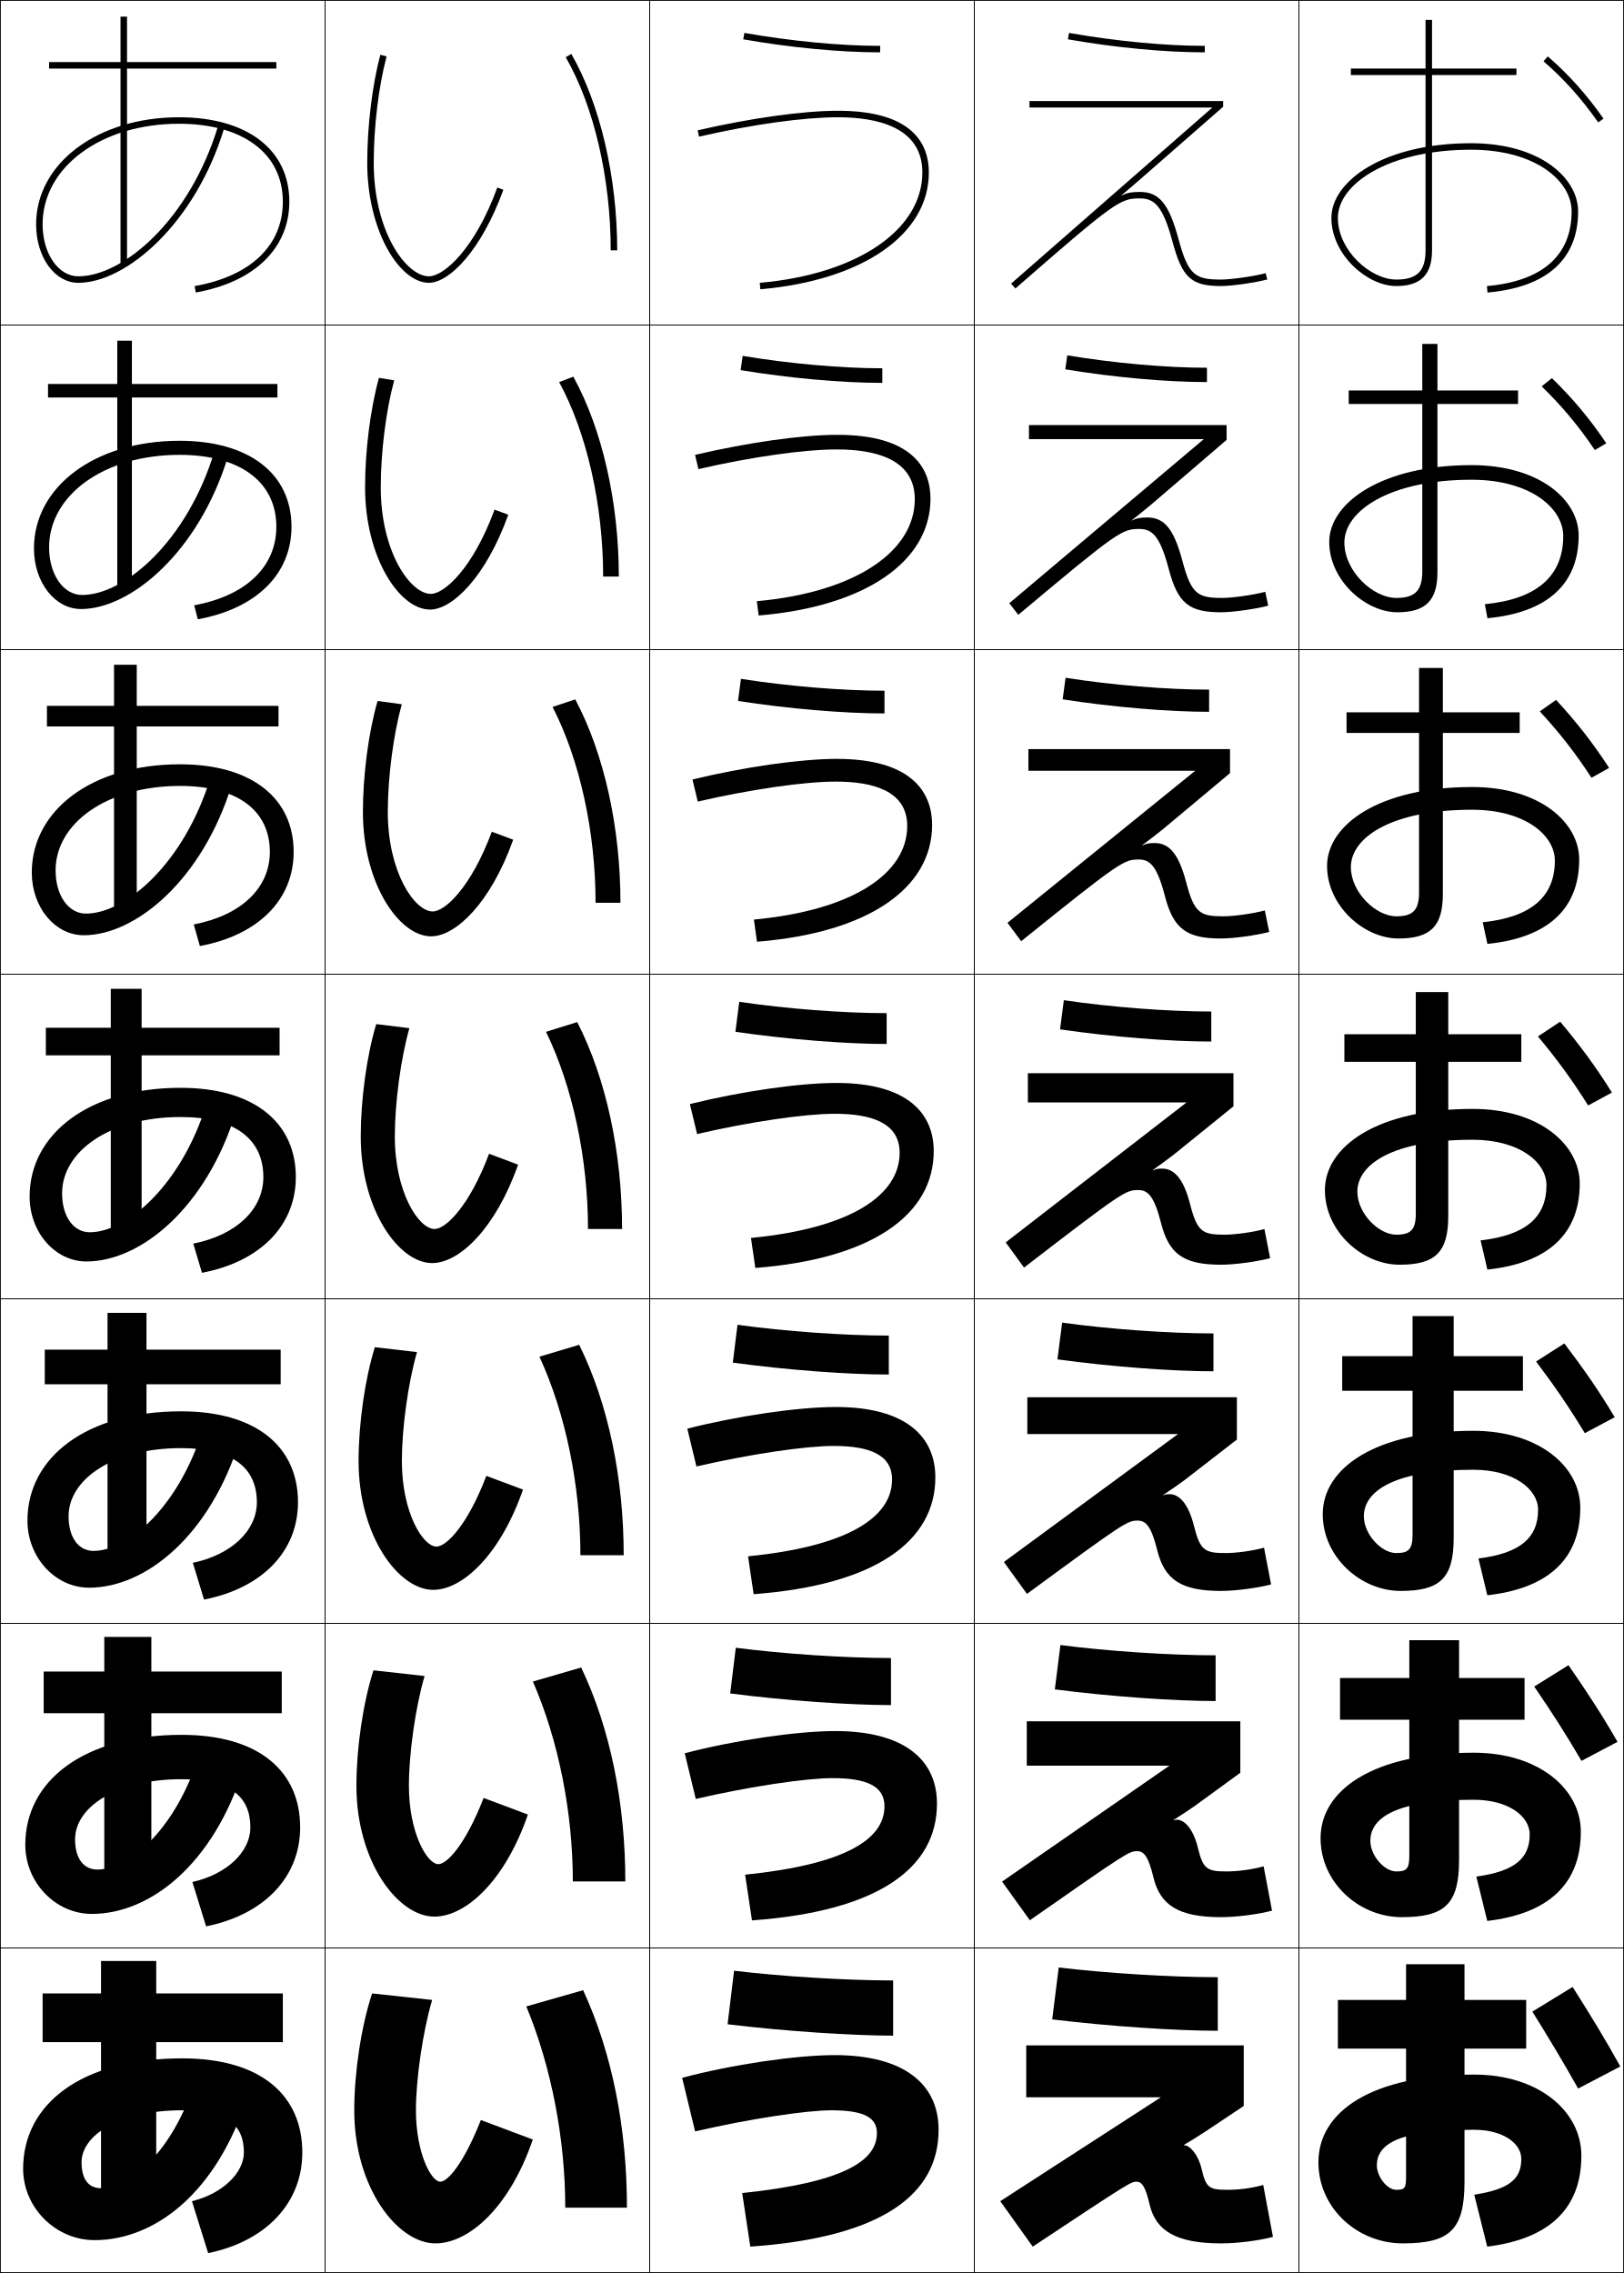
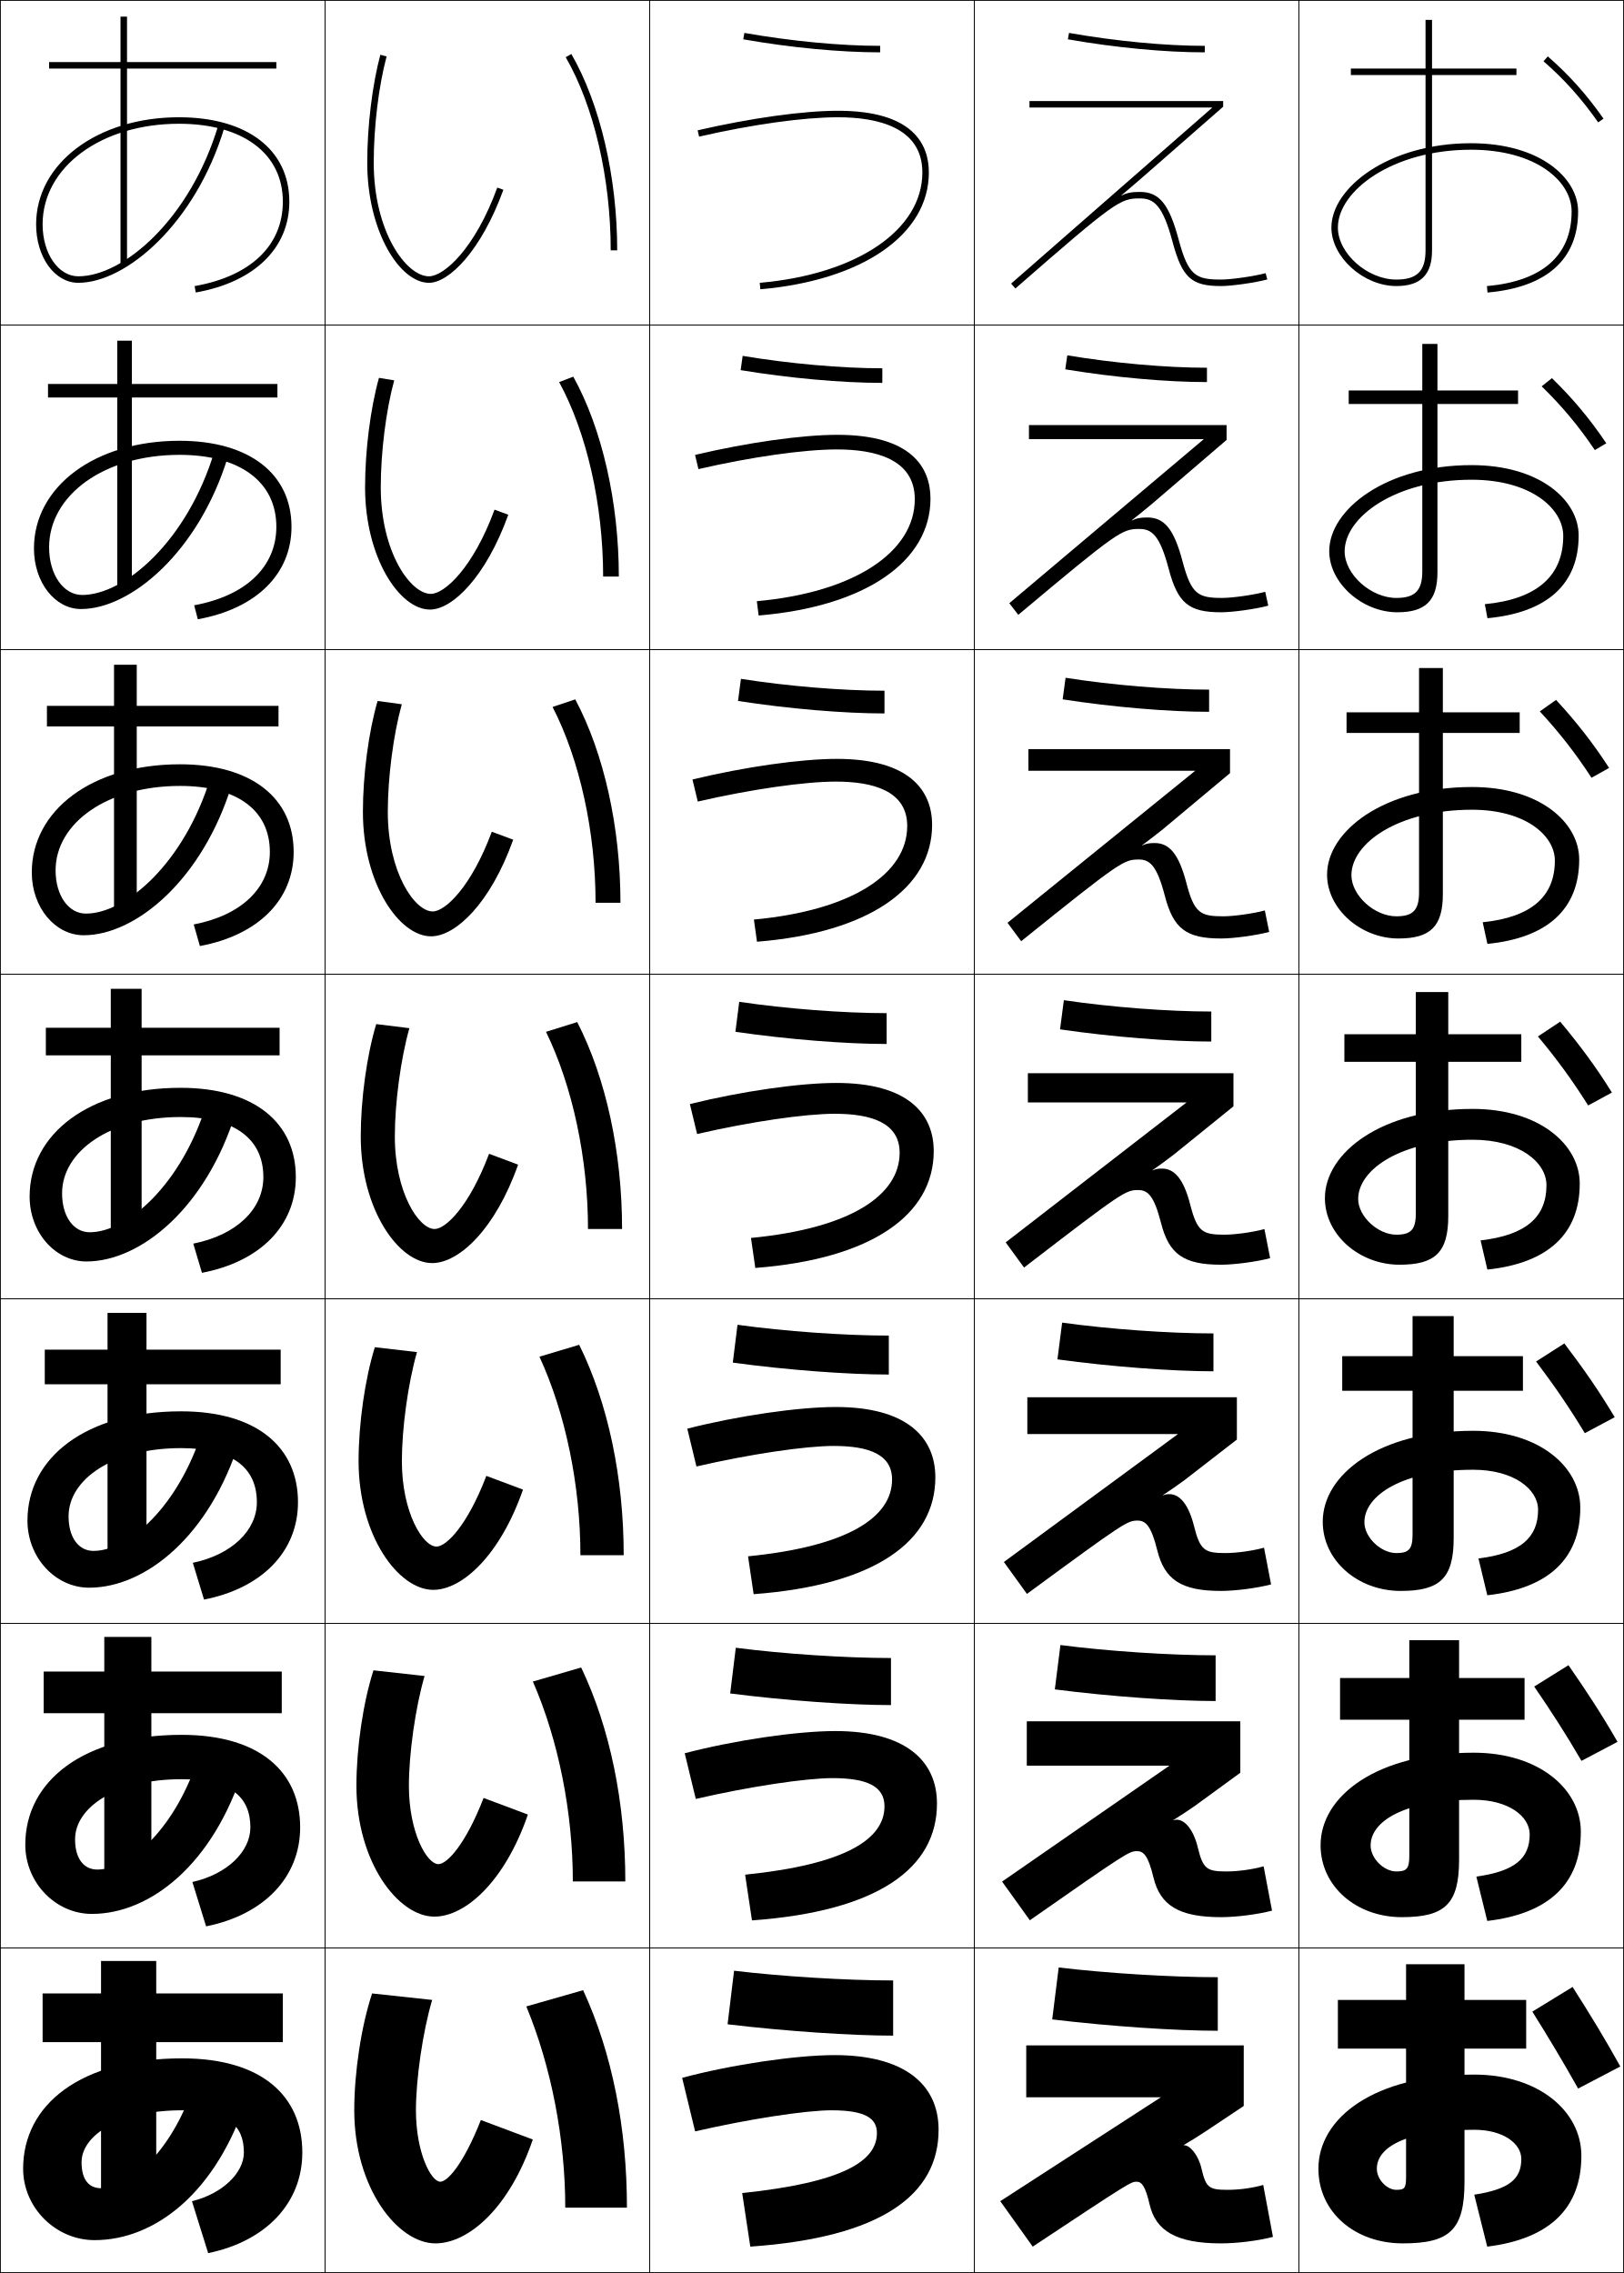
<svg xmlns="http://www.w3.org/2000/svg" width="500.25" height="700.25" viewBox="0 0 500.25 700.25" overflow="visible" enable-background="new 0 0 500.25 700.25" xml:space="preserve">
  <g id="glyphs">
    <g>
      <rect x="0.125" y="0.125" fill="none" stroke="#000000" stroke-width="0.25" width="100" height="100" />
      <rect x="400.125" y="0.125" fill="none" stroke="#000000" stroke-width="0.25" width="100" height="100" />
      <rect x="100.125" y="0.125" fill="none" stroke="#000000" stroke-width="0.25" width="100" height="100" />
      <rect x="200.125" y="0.125" fill="none" stroke="#000000" stroke-width="0.25" width="100" height="100" />
      <rect x="300.125" y="0.125" fill="none" stroke="#000000" stroke-width="0.25" width="100" height="100" />
      <rect x="0.125" y="100.125" fill="none" stroke="#000000" stroke-width="0.25" width="100" height="100" />
      <rect x="400.125" y="100.125" fill="none" stroke="#000000" stroke-width="0.25" width="100" height="100" />
      <rect x="100.125" y="100.125" fill="none" stroke="#000000" stroke-width="0.25" width="100" height="100" />
      <rect x="200.125" y="100.125" fill="none" stroke="#000000" stroke-width="0.25" width="100" height="100" />
      <rect x="300.125" y="100.125" fill="none" stroke="#000000" stroke-width="0.25" width="100" height="100" />
      <rect x="0.125" y="200.125" fill="none" stroke="#000000" stroke-width="0.25" width="100" height="100" />
      <rect x="400.125" y="200.125" fill="none" stroke="#000000" stroke-width="0.25" width="100" height="100" />
      <rect x="100.125" y="200.125" fill="none" stroke="#000000" stroke-width="0.25" width="100" height="100" />
      <rect x="200.125" y="200.125" fill="none" stroke="#000000" stroke-width="0.25" width="100" height="100" />
      <rect x="300.125" y="200.125" fill="none" stroke="#000000" stroke-width="0.25" width="100" height="100" />
      <rect x="0.125" y="300.125" fill="none" stroke="#000000" stroke-width="0.25" width="100" height="100" />
      <rect x="400.125" y="300.125" fill="none" stroke="#000000" stroke-width="0.25" width="100" height="100" />
      <rect x="100.125" y="300.125" fill="none" stroke="#000000" stroke-width="0.25" width="100" height="100" />
      <rect x="200.125" y="300.125" fill="none" stroke="#000000" stroke-width="0.25" width="100" height="100" />
      <rect x="300.125" y="300.125" fill="none" stroke="#000000" stroke-width="0.25" width="100" height="100" />
      <rect x="0.125" y="400.125" fill="none" stroke="#000000" stroke-width="0.25" width="100" height="100" />
      <rect x="400.125" y="400.125" fill="none" stroke="#000000" stroke-width="0.25" width="100" height="100" />
      <rect x="100.125" y="400.125" fill="none" stroke="#000000" stroke-width="0.25" width="100" height="100" />
      <rect x="200.125" y="400.125" fill="none" stroke="#000000" stroke-width="0.25" width="100" height="100" />
      <rect x="300.125" y="400.125" fill="none" stroke="#000000" stroke-width="0.25" width="100" height="100" />
      <rect x="0.125" y="500.125" fill="none" stroke="#000000" stroke-width="0.25" width="100" height="100" />
      <rect x="400.125" y="500.125" fill="none" stroke="#000000" stroke-width="0.25" width="100" height="100" />
      <rect x="100.125" y="500.125" fill="none" stroke="#000000" stroke-width="0.25" width="100" height="100" />
      <rect x="200.125" y="500.125" fill="none" stroke="#000000" stroke-width="0.25" width="100" height="100" />
      <rect x="300.125" y="500.125" fill="none" stroke="#000000" stroke-width="0.25" width="100" height="100" />
      <rect x="0.125" y="600.125" fill="none" stroke="#000000" stroke-width="0.25" width="100" height="100" />
      <rect x="400.125" y="600.125" fill="none" stroke="#000000" stroke-width="0.25" width="100" height="100" />
      <rect x="100.125" y="600.125" fill="none" stroke="#000000" stroke-width="0.25" width="100" height="100" />
      <rect x="200.125" y="600.125" fill="none" stroke="#000000" stroke-width="0.25" width="100" height="100" />
      <rect x="300.125" y="600.125" fill="none" stroke="#000000" stroke-width="0.25" width="100" height="100" />
    </g>
    <g>
      <path d="M214.9,40.15l0.45,1.949C231.554,38.358,247.545,36.125,258.125,36.125      c11.86,0,26,2.949,26,17c0,17.717-20.129,31.382-50.087,34.004l0.175,1.992      C265.748,86.361,286.125,72.231,286.125,53.125c0-8.668-4.857-19-28-19      C247.402,34.125,231.243,36.377,214.9,40.15z" />
      <path d="M233.136,185.212l0.562,4.41C266.722,186.85,286.625,172.882,286.625,153.625      c0-9.585-5.85-19.667-28.666-19.667c-10.91,0-27.686,2.361-43.854,6.188      l1.042,4.375c16.275-3.758,32.528-6.062,42.646-6.062c11.627,0,24,2.872,24,15.333      C281.792,169.992,263.299,182.48,233.136,185.212z" />
      <path d="M232.233,283.294l0.95,6.828C267.694,287.339,287.125,273.531,287.125,254.125      c0-10.503-6.841-20.333-29.334-20.333c-11.097,0-28.487,2.469-44.482,6.351      l1.633,6.799c16.346-3.774,32.861-6.15,42.517-6.15c11.395,0,22,2.794,22,13.667      C279.458,269.141,262.6,280.453,232.233,283.294z" />
      <path d="M231.331,381.377l1.337,9.246C268.668,387.827,287.625,374.181,287.625,354.625      c0-11.421-7.833-21-30-21c-11.285,0-29.291,2.577-45.113,6.513l2.225,9.225      c16.417-3.79,33.194-6.237,42.388-6.237c11.161,0,20,2.716,20,12      C277.125,368.29,261.901,378.426,231.331,381.377z" />
      <path d="M230.429,479.46l1.725,11.664C269.642,488.316,288.125,474.831,288.125,455.125      c0-12.338-8.825-21.667-30.667-21.667c-11.472,0-30.094,2.686-45.741,6.676      l2.816,11.649c16.488-3.807,33.527-6.325,42.259-6.325c10.928,0,18,2.639,18,10.334      C274.792,467.44,261.204,476.399,230.429,479.46z" />
      <path d="M229.527,577.542l2.112,14.082C270.614,588.805,288.625,575.48,288.625,555.625      c0-13.256-9.816-22.333-31.333-22.333c-11.66,0-30.897,2.793-46.371,6.837      l3.408,14.075c16.559-3.822,33.86-6.412,42.129-6.412c10.695,0,16,2.561,16,8.666      C272.458,566.59,260.506,574.372,229.527,577.542z" />
      <path d="M231.125,692.125c40.463-2.831,58-15.994,58-36c0-14.173-10.809-23-32-23      c-11.847,0-31.7,2.901-47,7l4,16.5c16.629-3.839,34.193-6.5,42-6.5c10.462,0,14,2.483,14,7      c0,8.614-10.317,15.221-41.5,18.5L231.125,692.125z" />
    </g>
    <g>
      <path d="M174.259,17.625C182.941,32.663,188.125,54.906,188.125,77.125h2      c0-22.555-5.284-45.171-14.134-60.5L174.259,17.625z" />
      <path d="M172.237,117.708c8.522,15.639,13.555,37.886,13.555,59.917H190.625      c0-22.853-5.152-45.559-14.028-61.583L172.237,117.708z" />
      <path d="M170.214,217.792c8.361,16.239,13.244,38.492,13.244,60.333H191.125      c0-23.15-5.021-45.946-13.923-62.667L170.214,217.792z" />
      <path d="M168.192,317.875C176.393,334.714,181.125,356.972,181.125,378.625h10.5      c0-23.448-4.89-46.334-13.817-63.75L168.192,317.875z" />
      <path d="M166.169,417.958c8.041,17.44,12.622,39.702,12.622,61.167H192.125      c0-23.746-4.758-46.722-13.711-64.833L166.169,417.958z" />
      <path d="M164.147,518.042c7.879,18.04,12.311,40.308,12.311,61.583H192.625      c0-24.044-4.626-47.109-13.605-65.917L164.147,518.042z" />
      <path d="M162.125,618.125c7.719,18.641,12,40.913,12,62h19c0-24.342-4.495-47.497-13.5-67L162.125,618.125      z" />
    </g>
    <g>
      <path d="M113.125,50.125c0,21.177,10.031,37,19,37c6.216,0,16.092-9.844,22.939-28.658      l-1.879-0.684C146.321,76.642,136.738,85.125,132.125,85.125c-6.932,0-17-13.635-17-35      c0-11.066,1.52-23.612,3.966-32.741l-1.932-0.518      C114.671,26.152,113.125,38.896,113.125,50.125z" />
      <path d="M152.342,157.007c-6.585,17.917-15.398,25.952-19.633,25.952      c-6.245,0-15.417-12.841-15.417-32.833c0-10.812,1.612-23.701,4.138-32.951      l-4.693-0.765c-2.629,9.406-4.279,22.405-4.279,33.715      c0,21.641,10.593,37.667,20,37.667c6.899,0,17.219-10.048,24.116-29.215      L152.342,157.007z" />
      <path d="M151.498,256.23c-6.308,16.974-14.35,24.561-18.207,24.561      c-5.558,0-13.833-12.048-13.833-30.667c0-10.559,1.705-23.791,4.31-33.161      l-7.454-1.012c-2.769,9.527-4.523,22.781-4.523,34.173      c0,22.105,11.155,38.333,21,38.333c7.583,0,18.347-10.252,25.293-29.772      L151.498,256.23z" />
      <path d="M150.655,355.454C144.625,371.485,137.354,378.625,133.875,378.625      c-4.871,0-12.25-11.255-12.25-28.5c0-10.305,1.798-23.88,4.483-33.371      l-10.216-1.259c-2.909,9.647-4.767,23.157-4.767,34.629      c0,22.57,11.717,39,22,39c8.267,0,19.474-10.456,26.47-30.329      L150.655,355.454z" />
      <path d="M149.812,454.678c-5.752,15.09-12.253,21.78-15.353,21.78      c-4.185,0-10.667-10.461-10.667-26.333c0-10.052,1.891-23.969,4.655-33.58      l-12.977-1.506c-3.049,9.768-5.011,23.532-5.011,35.086      c0,23.033,12.279,39.667,23,39.667c8.95,0,20.602-10.66,27.646-30.887      L149.812,454.678z" />
      <path d="M148.968,553.901c-5.474,14.147-11.204,20.391-13.927,20.391      c-3.497,0-9.083-9.669-9.083-24.167c0-9.798,1.983-24.059,4.828-33.79      l-15.739-1.753c-3.19,9.888-5.256,23.908-5.256,35.543      c0,23.498,12.841,40.333,24,40.333c9.634,0,21.729-10.864,28.823-31.442      L148.968,553.901z" />
      <path d="M135.625,672.125c-2.811,0-7.5-8.875-7.5-22c0-9.544,2.077-24.147,5-34l-18.5-2      c-3.33,10.009-5.5,24.284-5.5,36c0,23.962,13.403,41,25,41c10.317,0,22.856-11.068,30-32l-16-6      C142.929,666.33,137.969,672.125,135.625,672.125z" />
    </g>
    <g>
      <path d="M228.951,12.11C243.427,14.662,258.798,16.125,271.125,16.125v-2      c-12.215,0-27.46-1.452-41.826-3.985L228.951,12.11z" />
      <path d="M228.147,114.029c15.031,2.484,31.257,3.929,43.645,3.929v-4.5      c-12.591,0-28.634-1.418-43.022-3.821L228.147,114.029z" />
      <path d="M227.342,215.948c15.586,2.417,32.667,3.843,45.116,3.843v-7      c-12.967,0-29.807-1.385-44.217-3.657L227.342,215.948z" />
      <path d="M226.538,317.867c16.142,2.35,34.077,3.757,46.587,3.757v-9.5      c-13.343,0-30.98-1.351-45.413-3.492L226.538,317.867z" />
      <path d="M225.734,419.786c16.697,2.283,35.488,3.672,48.058,3.672v-12      c-13.719,0-32.154-1.317-46.609-3.328L225.734,419.786z" />
      <path d="M224.929,521.706c17.253,2.216,36.898,3.586,49.529,3.586v-14.5      c-14.095,0-33.326-1.284-47.804-3.164L224.929,521.706z" />
      <path d="M224.125,623.625c17.808,2.148,38.309,3.5,51,3.5v-17c-14.471,0-34.5-1.25-49-3L224.125,623.625z" />
    </g>
    <g>
      <path d="M328.951,12.11C343.427,14.662,358.798,16.125,371.125,16.125v-2      c-12.215,0-27.46-1.452-41.826-3.985L328.951,12.11z" />
      <path d="M328.146,113.779c15.031,2.484,31.258,3.929,43.646,3.929v-4.417      c-12.591,0-28.634-1.418-43.021-3.821L328.146,113.779z" />
      <path d="M327.343,215.448c15.586,2.417,32.667,3.843,45.115,3.843v-6.833      c-12.967,0-29.807-1.385-44.218-3.657L327.343,215.448z" />
      <path d="M326.538,317.117c16.142,2.35,34.077,3.757,46.587,3.757v-9.25      c-13.343,0-30.98-1.351-45.413-3.492L326.538,317.117z" />
      <path d="M325.733,418.786c16.698,2.283,35.488,3.672,48.059,3.672v-11.666      c-13.719,0-32.153-1.317-46.609-3.329L325.733,418.786z" />
      <path d="M324.93,520.456c17.253,2.216,36.897,3.586,49.528,3.586v-14.084      c-14.095,0-33.326-1.283-47.804-3.164L324.93,520.456z" />
      <path d="M324.125,622.125c17.809,2.148,38.309,3.5,51,3.5v-16.5c-14.471,0-34.5-1.25-49-3L324.125,622.125z" />
    </g>
    <g>
      <path d="M311.467,87.373l1.316,1.505C343.672,61.897,345.113,61.125,351.125,61.125      c4.298,0,7.029,2.051,10.034,13.259C364.152,85.557,366.949,88.125,376.125,88.125      c3.303,0,10.498-1.026,14.259-2.034l-0.518-1.932      C386.301,85.114,379.236,86.125,376.125,86.125c-7.777,0-10.072-1.204-13.034-12.259      C360.137,62.845,357.117,59.125,351.125,59.125c-2.633,0-4.072,0.306-5.605,1.113      l-0.064-0.077c2.236-1.876,4.135-3.489,6.219-5.313l25.109-21.971V31.125H317.125v2      c0,0,51.484,0,56.338,0L311.467,87.373z" />
      <path d="M316.959,130.958v4.333c0,0,49.812,0,53.857,0l-59.906,50.539l2.764,3.588      c30.715-25.783,31.984-26.461,37.285-26.461c3.844,0,6.309,1.943,9.028,12.216      c2.807,10.663,6.188,13.451,16.138,13.451c3.586,0,10.663-0.991,14.549-2.029      l-0.931-4.276c-3.541,0.958-10.087,1.888-13.285,1.888      c-7.43,0-9.501-1.113-12.194-11.299c-2.629-9.907-5.578-13.489-10.858-13.489      c-2.199,0-3.404,0.255-4.688,0.928l-0.062-0.079      c2.272-1.804,4.226-3.378,6.318-5.136l22.866-19.604v-4.571H316.959z" />
      <path d="M316.792,230.792v6.667c0,0,48.141,0,51.377,0l-57.816,46.832l4.211,5.67      c30.542-24.585,31.64-25.168,36.228-25.168c3.391,0,5.59,1.835,8.023,11.173      C361.435,286.118,365.401,289.125,376.125,289.125c3.868,0,10.828-0.955,14.839-2.023      l-1.345-6.621c-3.516,0.96-9.544,1.811-12.827,1.811      c-7.084,0-8.932-1.021-11.356-10.34c-2.304-8.792-5.182-12.235-9.75-12.235      c-1.767,0-2.738,0.204-3.771,0.742l-0.059-0.081      c2.308-1.732,4.316-3.269,6.418-4.96l20.622-17.236v-7.391H316.792z" />
      <path d="M316.625,330.625v9c0,0,46.47,0,48.896,0l-55.726,43.124l5.658,7.753      C345.822,367.113,346.748,366.625,350.625,366.625c2.936,0,4.869,1.728,7.017,10.129      C360.075,386.397,364.628,389.625,376.125,389.625c4.15,0,10.992-0.92,15.129-2.018      l-1.759-8.966c-3.49,0.963-9,1.733-12.37,1.733      c-6.737,0-8.36-0.93-10.518-9.38c-1.978-7.677-4.785-10.982-8.642-10.982      c-1.334,0-2.07,0.152-2.853,0.557l-0.056-0.084      c2.343-1.659,4.407-3.158,6.518-4.783l18.379-14.868v-10.209H316.625z" />
      <path d="M316.458,430.458v11.334c0,0,44.799,0,46.416,0l-53.635,39.415l7.105,9.836      c30.194-22.19,30.948-22.585,34.113-22.585c2.482,0,4.149,1.621,6.012,9.087      C358.716,486.679,363.854,490.125,376.125,490.125c4.433,0,11.157-0.884,15.42-2.012      l-2.173-11.311c-3.465,0.966-8.457,1.655-11.914,1.655      c-6.391,0-7.789-0.837-9.678-8.419c-1.652-6.562-4.39-9.73-7.534-9.73      c-0.9,0-1.403,0.103-1.935,0.371l-0.053-0.086      c2.379-1.587,4.498-3.048,6.617-4.606l16.135-12.501v-13.028H316.458z" />
      <path d="M316.292,530.292v13.666c0,0,43.126,0,43.936,0l-51.546,35.708l8.553,11.918      c30.021-20.992,30.604-21.292,33.058-21.292c2.027,0,3.429,1.513,5.005,8.043      C357.357,586.959,363.08,590.625,376.125,590.625c4.716,0,11.322-0.849,15.71-2.006      l-2.587-13.655c-3.439,0.969-7.914,1.578-11.456,1.578      c-6.044,0-7.22-0.746-8.839-7.46c-1.328-5.447-3.994-8.478-6.427-8.478      c-0.467,0-0.735,0.051-1.018,0.186l-0.05-0.088      c2.415-1.516,4.589-2.938,6.717-4.431l13.893-10.133v-15.847H316.292z" />
      <path d="M392.125,689.125l-3-16c-3.415,0.971-7.371,1.5-11,1.5c-5.697,0-6.648-0.654-8-6.5      c-1.002-4.332-3.598-7.225-5.318-7.225c-0.034,0-0.068,0-0.1,0l-0.047-0.09      c2.45-1.443,4.68-2.828,6.816-4.254l11.648-7.766V630.125h-67v16h41.455l-49.455,32      l10,14c29.848-19.794,30.258-20,32-20c1.574,0,2.709,1.405,4,7c1.873,8.114,8.182,12,22,12      C381.123,691.125,387.612,690.312,392.125,689.125z" />
    </g>
    <g>
      <path d="M11.125,69.125c0,10.093,5.71,18,13,18c14.696,0,36.063-18.241,44.958-47.711      l-1.915-0.578C58.539,67.428,38.106,85.125,24.125,85.125c-6.168,0-11-7.028-11-16      c0-17.673,18.056-31,42-31c19.738,0,32,9.196,32,24c0,13.487-9.904,22.969-27.174,26.015      l0.348,1.97C78.349,86.926,89.125,76.464,89.125,62.125c0-16.037-13.028-26-34-26      C30.041,36.125,11.125,50.312,11.125,69.125z" />
      <path d="M59.814,186.471l1.123,4.309c17.997-3.259,28.855-13.935,28.855-28.488      c0-16.28-12.957-26.5-34.5-26.5c-26.125,0-44.833,14.197-44.833,33.167      c0,10.418,6.437,18.667,14.5,18.667c15.385,0,36.347-17.694,45.297-47.092      l-4.262-1.315c-8.305,27.354-27.513,44.074-40.702,44.074      c-5.746,0-10.167-6.269-10.167-14.667c0-16.109,16.98-28.5,40.167-28.5      c18.747,0,29.833,8.406,29.833,22.167      C85.125,174.579,75.767,183.555,59.814,186.471z" />
      <path d="M59.676,284.802l1.898,6.646c17.943-3.334,28.884-14.225,28.884-28.99      c0-16.523-12.885-27-35-27c-27.166,0-45.667,14.207-45.667,33.333      c0,10.744,7.163,19.333,16,19.333c16.076,0,36.633-17.146,45.638-46.474      l-6.609-2.053c-7.981,26.117-25.965,41.859-38.362,41.859      c-5.323,0-9.333-5.509-9.333-13.333c0-14.545,15.903-26,38.333-26      c17.756,0,27.667,7.616,27.667,20.333      C83.125,273.545,74.314,282.016,59.676,284.802z" />
      <path d="M59.538,383.132l2.674,8.985C80.101,388.707,91.125,377.603,91.125,362.625      c0-16.767-12.814-27.5-35.5-27.5c-28.207,0-46.5,14.218-46.5,33.5      c0,11.067,7.889,20,17.5,20c16.766,0,36.917-16.6,45.979-45.856l-8.958-2.789      C55.989,364.858,39.229,379.625,27.625,379.625c-4.901,0-8.5-4.751-8.5-12      c0-12.981,14.827-23.5,36.5-23.5c16.765,0,25.5,6.825,25.5,18.5      C81.125,372.512,72.86,380.477,59.538,383.132z" />
      <path d="M59.4,481.463l3.449,11.323c17.836-3.485,28.942-14.803,28.942-29.994      c0-17.01-12.743-28-36-28c-29.247,0-47.333,14.228-47.333,33.666      c0,11.394,8.615,20.667,19,20.667c17.456,0,37.202-16.053,46.319-45.237      l-11.305-3.525c-7.333,23.641-22.869,37.43-33.681,37.43      c-4.479,0-7.667-3.991-7.667-10.667c0-11.417,13.751-21,34.667-21      c15.773,0,23.333,6.035,23.333,16.667C79.125,471.479,71.407,478.938,59.4,481.463z      " />
      <path d="M59.263,579.794l4.225,13.662c17.782-3.562,28.971-15.094,28.971-30.498      c0-17.253-12.672-28.5-36.5-28.5c-30.288,0-48.167,14.238-48.167,33.834      c0,11.718,9.341,21.333,20.5,21.333c18.146,0,37.487-15.505,46.66-44.618      l-13.652-4.264c-7.009,22.403-21.321,35.215-31.34,35.215      c-4.057,0-6.833-3.231-6.833-9.333c0-9.853,12.675-18.5,32.833-18.5      c14.782,0,21.167,5.244,21.167,14.833      C77.125,570.445,69.953,577.398,59.263,579.794z" />
      <path d="M7.125,668.125c0,12.043,10.067,22,22,22c18.836,0,37.772-14.958,47-44l-16-5      c-6.685,21.165-19.773,33-29,33c-3.634,0-6-2.473-6-8c0-8.289,11.599-16,31-16      c13.791,0,19,4.454,19,13c-0,6.287-6.625,12.734-16,15l5,16      c17.729-3.637,29-15.383,29-31c0-17.496-12.601-29-37-29      C24.796,634.125,7.125,648.373,7.125,668.125z" />
    </g>
    <g>
      <polygon points="85.125,19.125 39.125,19.125 39.125,5.125 37.125,5.125 37.125,19.125 15.125,19.125 15.125,21.125       37.125,21.125 37.125,81.125 39.125,81.125 39.125,21.125 85.125,21.125 " />
      <polygon points="14.792,118.292 14.792,122.458 36.125,122.458 36.125,181.458 40.625,181.458       40.625,122.458 85.458,122.458 85.458,118.292 40.625,118.292 40.625,104.958       36.125,104.958 36.125,118.292 " />
      <polygon points="14.458,217.458 14.458,223.792 35.125,223.792 35.125,281.792 42.125,281.792       42.125,223.792 85.792,223.792 85.792,217.458 42.125,217.458 42.125,204.792 35.125,204.792       35.125,217.458 " />
      <polygon points="14.125,316.625 14.125,325.125 34.125,325.125 34.125,382.125 43.625,382.125 43.625,325.125       86.125,325.125 86.125,316.625 43.625,316.625 43.625,304.625 34.125,304.625 34.125,316.625 " />
      <polygon points="13.792,415.792 13.792,426.458 33.125,426.458 33.125,482.458 45.125,482.458       45.125,426.458 86.458,426.458 86.458,415.792 45.125,415.792 45.125,404.458 33.125,404.458       33.125,415.792 " />
      <polygon points="13.458,514.958 13.458,527.792 32.125,527.792 32.125,582.792 46.625,582.792       46.625,527.792 86.792,527.792 86.792,514.958 46.625,514.958 46.625,504.292 32.125,504.292       32.125,514.958 " />
      <polygon points="87.125,614.125 48.125,614.125 48.125,604.125 31.125,604.125 31.125,614.125 13.125,614.125 13.125,629.125       31.125,629.125 31.125,683.125 48.125,683.125 48.125,629.125 87.125,629.125 " />
    </g>
    <g>
      <path d="M499.125,636.625c-4.789-8.643-9.062-15.625-14.7-24.5l-12.399,7.6      C477.182,627.981,481.5,635.188,486.125,643.425L499.125,636.625z" />
      <path d="M472.6,519.584c5.36,7.806,9.851,14.807,14.556,22.887l11.106-5.857      c-4.858-8.441-9.328-15.275-15.11-23.614L472.6,519.584z" />
      <path d="M473.173,419.443c5.564,7.353,10.227,14.15,15.012,22.073l9.214-4.916      c-4.928-8.238-9.595-14.925-15.521-22.728L473.173,419.443z" />
      <path d="M473.747,319.302c5.768,6.901,10.603,13.494,15.468,21.259l7.319-3.974      c-4.996-8.036-9.859-14.575-15.932-21.84L473.747,319.302z" />
      <path d="M474.321,219.162c5.972,6.449,10.979,12.838,15.924,20.446l5.426-3.031      c-5.064-7.834-10.125-14.225-16.342-20.955L474.321,219.162z" />
      <path d="M474.895,119.021c6.177,5.998,11.354,12.182,16.381,19.633l3.532-2.09      c-5.134-7.632-10.392-13.875-16.753-20.067L474.895,119.021z" />
      <path d="M475.469,18.88c6.38,5.546,11.73,11.526,16.837,18.819l1.639-1.147      c-5.203-7.43-10.657-13.525-17.163-19.181L475.469,18.88z" />
    </g>
    <g>
-       <path d="M458.125,692.125c19.172-2.354,29-11.818,29-28c0-13.748-13.224-25-33-25      c-31.911,0-48,11.538-48,27c0,14.206,12.062,25,26,25c14.473,0,19-4.146,19-19v-41h19v-15h-19v-11h-18v11      h-21v15h21v39.5c0,3.533-0.471,4-3,4c-2.912,0-6-4.166-6-7.5c0-6.727,6.92-11,30-11      c8.842,0,14.5,4.162,14.5,9c0,6.158-3.688,9.334-14.5,11L458.125,692.125z" />
-       <path d="M412.792,516.959v12.833H434.125v41.917c0,4.01-0.826,4.833-4,4.833      c-3.749,0-8-4.963-8-9.417c0-7.325,8.322-12.667,31.833-12.667      c10.725,0,17.251,5.101,17.251,10.667c0,7.392-4.576,11.363-16.432,13.001      l3.362,13.665c19.021-2.228,28.818-11.556,28.818-27.499      c0-13.153-12.946-24.333-33-24.333c-31.078,0-47.166,11.563-47.166,26.333      c0,13.724,11.885,24.333,25,24.333c13.312,0,17.666-4.038,17.666-17.666v-43.167      H469.625v-12.833h-20.167v-11.667H434.125v11.667H412.792z" />
-       <path d="M413.458,417.792v10.666H435.125v44.334c0,4.486-1.183,5.666-5,5.666      c-4.586,0-10-5.759-10-11.333c0-7.926,9.726-14.333,33.667-14.333      c12.605,0,20,6.037,20,12.333c0,8.624-5.466,13.394-18.362,15.001l2.725,11.331      c18.868-2.102,28.638-11.292,28.638-26.999c0-12.559-12.671-23.666-33-23.666      c-30.247,0-46.334,11.59-46.334,25.666c0,13.241,11.708,23.667,24,23.667      c12.15,0,16.334-3.93,16.334-16.333v-45.334H469.125v-10.666h-21.333v-12.333H435.125      v12.333H413.458z" />
-       <path d="M414.125,318.625v8.5h22v46.75c0,4.963-1.539,6.5-6,6.5c-5.424,0-12-6.556-12-13.25      c0-8.524,11.128-16,35.5-16c14.488,0,22.75,6.976,22.75,14      c0,9.857-6.354,15.422-20.294,17.002l2.087,8.996      C476.885,389.147,486.625,380.093,486.625,364.625c0-11.964-12.395-23-33-23      c-29.414,0-45.5,11.616-45.5,25c0,12.758,11.529,23,23,23c10.988,0,15-3.821,15-15v-47.5h22.5v-8.5      h-22.5v-13h-10v13H414.125z" />
-       <path d="M414.792,219.458v6.333H437.125v49.167c0,5.439-1.896,7.333-7,7.333      c-6.261,0-14-7.353-14-15.167c0-9.124,12.53-17.667,37.333-17.667      c16.371,0,25.5,7.913,25.5,15.667c0,11.09-7.242,17.452-22.225,19.002l1.449,6.662      c18.564-1.85,28.275-10.767,28.275-25.998c0-11.369-12.118-22.333-33-22.333      c-28.581,0-44.666,11.642-44.666,24.333c0,12.275,11.352,22.333,22,22.333      c9.827,0,13.666-3.712,13.666-13.667v-49.667H468.125v-6.333h-23.667v-13.667H437.125      v13.667H414.792z" />
-       <path d="M415.458,120.292v4.167H438.125v51.583c0,5.916-2.251,8.167-8,8.167      c-7.098,0-16-8.149-16-17.083c0-9.724,13.934-19.333,39.167-19.333      c18.252,0,28.25,8.852,28.25,17.333c0,12.323-8.132,19.481-24.156,21.003l0.812,4.327      c18.413-1.724,28.095-10.504,28.095-25.497c0-10.775-11.842-21.667-33-21.667      c-27.749,0-43.834,11.668-43.834,23.667c0,11.792,11.175,21.667,21,21.667      c8.666,0,12.334-3.604,12.334-12.333v-51.833H467.625v-4.167h-24.833v-14.333H438.125      v14.333H415.458z" />
-       <path d="M410.125,67.125c0,11.31,10.997,21,20,21c7.505,0,11-3.495,11-11v-54h26v-2h-26v-15h-2v15h-23v2h23v54      c0,6.393-2.607,9-9,9c-7.935,0-18-8.946-18-19c0-10.323,15.336-21,41-21      c20.135,0,31,9.789,31,19c0,13.556-9.021,21.511-26.087,23.004l0.174,1.992      C476.473,88.523,486.125,79.88,486.125,65.125c0-10.18-11.565-21-33-21      C426.209,44.125,410.125,55.819,410.125,67.125z" />
+       <path d="M430.125,88.125c7.505,0,11-3.495,11-11v-54h26v-2h-26v-15h-2v15h-23v2h23v54c0,6.393-2.607,9-9,9      c-8.916,0-18-8.075-18-16c0-11.352,16.838-24,41-24c20.135,0,31,9.789,31,19      c0,13.556-9.021,21.511-26.087,23.004l0.174,1.992      C476.473,88.523,486.125,79.88,486.125,65.125c0-10.18-11.565-21-33-21      c-25.341,0-43,13.702-43,26C410.125,79.209,420.031,88.125,430.125,88.125z" />
+       <path d="M415.458,120.291v4.167H438.125v51.583c0,5.916-2.251,8.167-8,8.167      c-7.83,0-15.917-7.26-15.917-14.334c0-10.6,15.628-22.083,39.083-22.083      c18.253,0,28.251,8.852,28.251,17.334c0,12.323-8.132,19.481-24.156,21.003      l0.812,4.327c18.413-1.724,28.094-10.504,28.094-25.497      c0-10.775-11.841-21.667-33-21.667c-26.274,0-43.833,13.649-43.833,26.5      c0,9.812,10.139,18.833,21,18.833c8.666,0,12.333-3.604,12.333-12.333v-51.833H467.625      v-4.167h-24.834v-14.333H438.125v14.333H415.458z" />
+       <path d="M414.792,219.458v6.333H437.125v49.167c0,5.439-1.896,7.333-7,7.333      c-6.743,0-13.833-6.445-13.833-12.667c0-9.849,14.417-20.167,37.166-20.167      c16.371,0,25.5,7.914,25.5,15.667c0,11.089-7.243,17.452-22.225,19.002l1.449,6.662      c18.564-1.85,28.275-10.767,28.275-25.998c0-11.37-12.118-22.333-33-22.333      c-27.21,0-44.666,13.596-44.666,27c0,10.54,10.371,19.667,22,19.667      c9.827,0,13.666-3.713,13.666-13.667v-49.667H468.125v-6.333h-23.667v-13.667H437.125      v13.667H414.792z" />
+       <path d="M431.125,389.625c10.988,0,15-3.821,15-15v-47.5h22.5v-8.5h-22.5v-13h-10v13h-22v8.5h22V373.875      c0,4.963-1.539,6.5-6,6.5c-5.656,0-11.75-5.63-11.75-11c0-9.098,13.207-18.25,35.25-18.25      c14.488,0,22.75,6.976,22.75,14c0,9.856-6.354,15.422-20.294,17.002l2.087,8.996      C476.885,389.147,486.625,380.093,486.625,364.625c0-11.965-12.395-23-33-23      c-28.145,0-45.5,13.543-45.5,27.5C408.125,380.393,418.729,389.625,431.125,389.625z" />
+       <path d="M413.458,417.791v10.667H435.125v44.333c0,4.486-1.184,5.667-5,5.667      c-4.737,0-9.834-4.813-9.834-9.5c0-8.264,11.762-16.167,33.5-16.167      c12.606,0,20,6.038,20,12.334c0,8.623-5.465,13.393-18.362,15.001l2.725,11.331      c18.868-2.102,28.638-11.293,28.638-26.999c0-12.56-12.671-23.667-33-23.667      c-29.078,0-46.333,13.49-46.333,28c0,11.996,10.837,21.334,24,21.334      c12.15,0,16.333-3.93,16.333-16.334v-45.333H469.125v-10.667h-21.334v-12.333H435.125      v12.333H413.458z" />
+       <path d="M412.792,516.958v12.833H434.125v41.917c0,4.01-0.827,4.834-4,4.834      c-3.817,0-7.917-3.997-7.917-8c0-7.431,10.316-14.084,31.75-14.084      c10.725,0,17.25,5.101,17.25,10.667c0,7.391-4.576,11.363-16.431,13.001l3.362,13.665      c19.02-2.228,28.818-11.556,28.818-27.499c0-13.154-12.947-24.334-33-24.334      c-30.013,0-47.166,13.438-47.166,28.5c0,12.725,11.069,22.167,25,22.167      c13.311,0,17.666-4.038,17.666-17.667v-43.167H469.625v-12.833h-20.167v-11.666H434.125      v11.666H412.792z" />
+       <path d="M432.125,691.125c14.473,0,19-4.146,19-19v-41h19v-15h-19v-11h-18v11h-21v15h21v39.5      c0,3.533-0.471,4-3,4c-2.898,0-6-3.181-6-6.5c0-6.597,8.87-12,30-12      c8.842,0,14.5,4.162,14.5,9c0,6.158-3.688,9.334-14.5,11l4,16c19.172-2.354,29-11.818,29-28      c0-13.748-13.224-25-33-25c-30.947,0-48,13.385-48,29C406.125,681.577,417.428,691.125,432.125,691.125      z" />
    </g>
  </g>
</svg>
